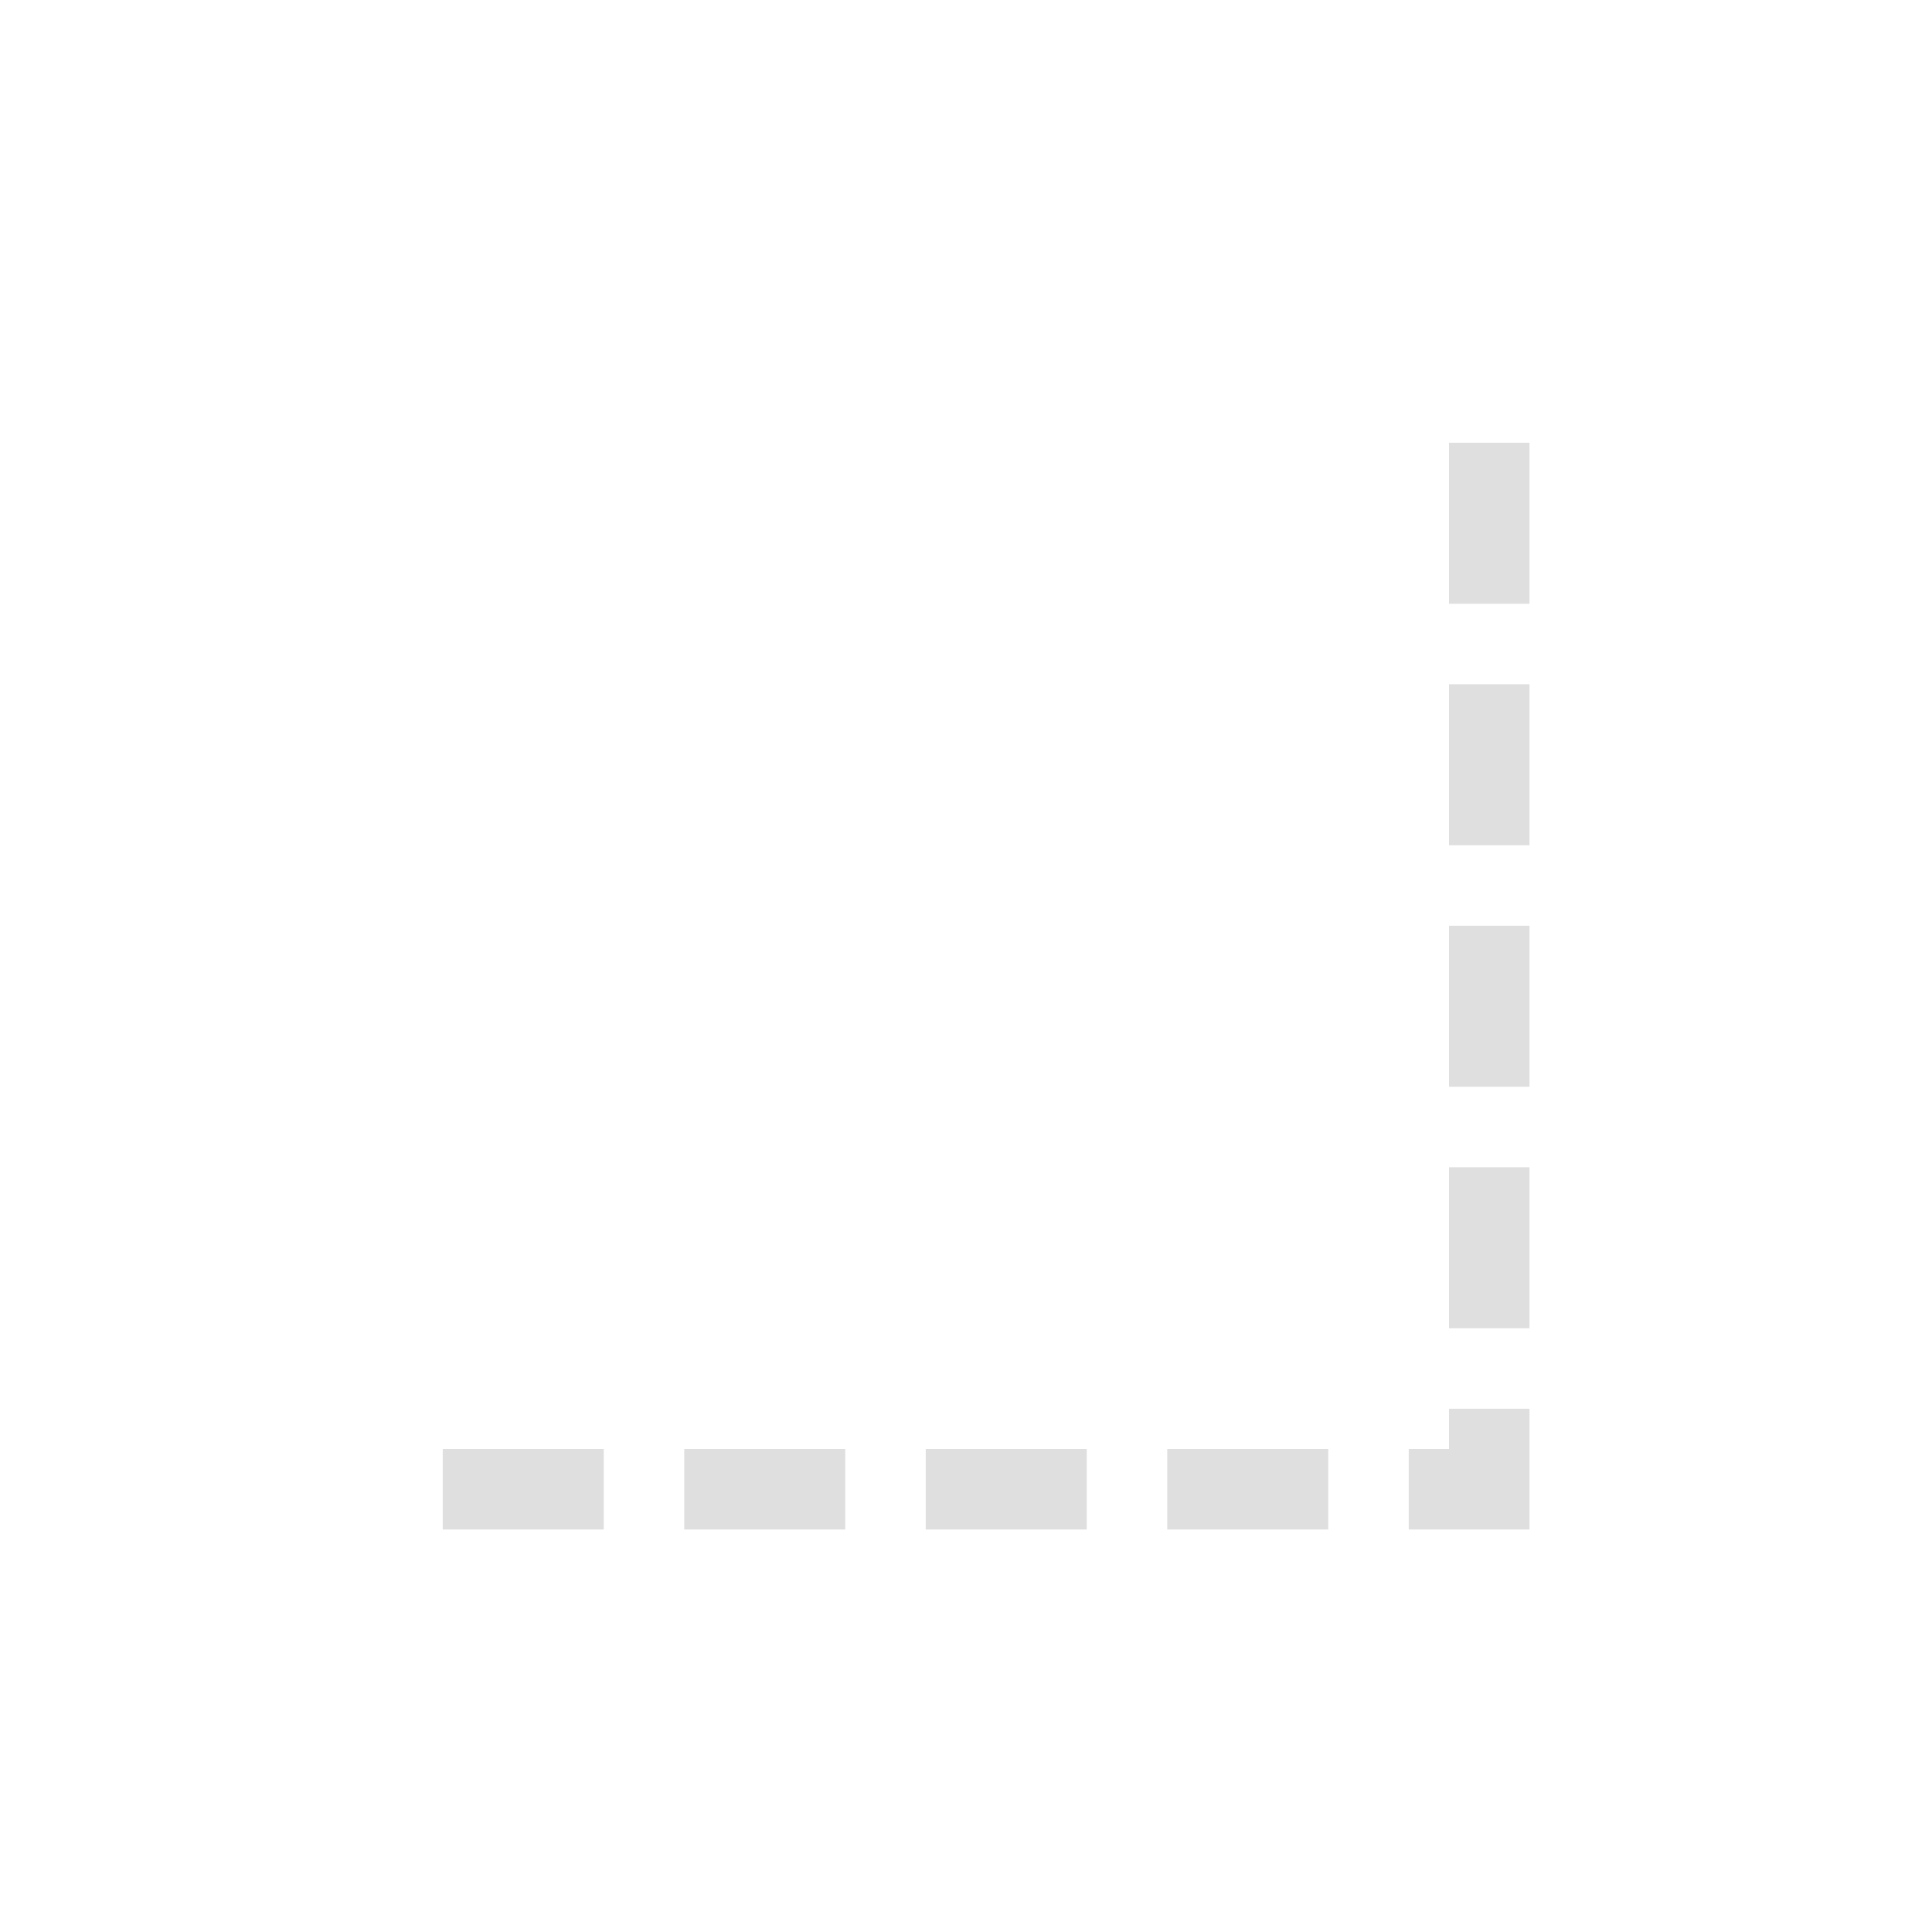
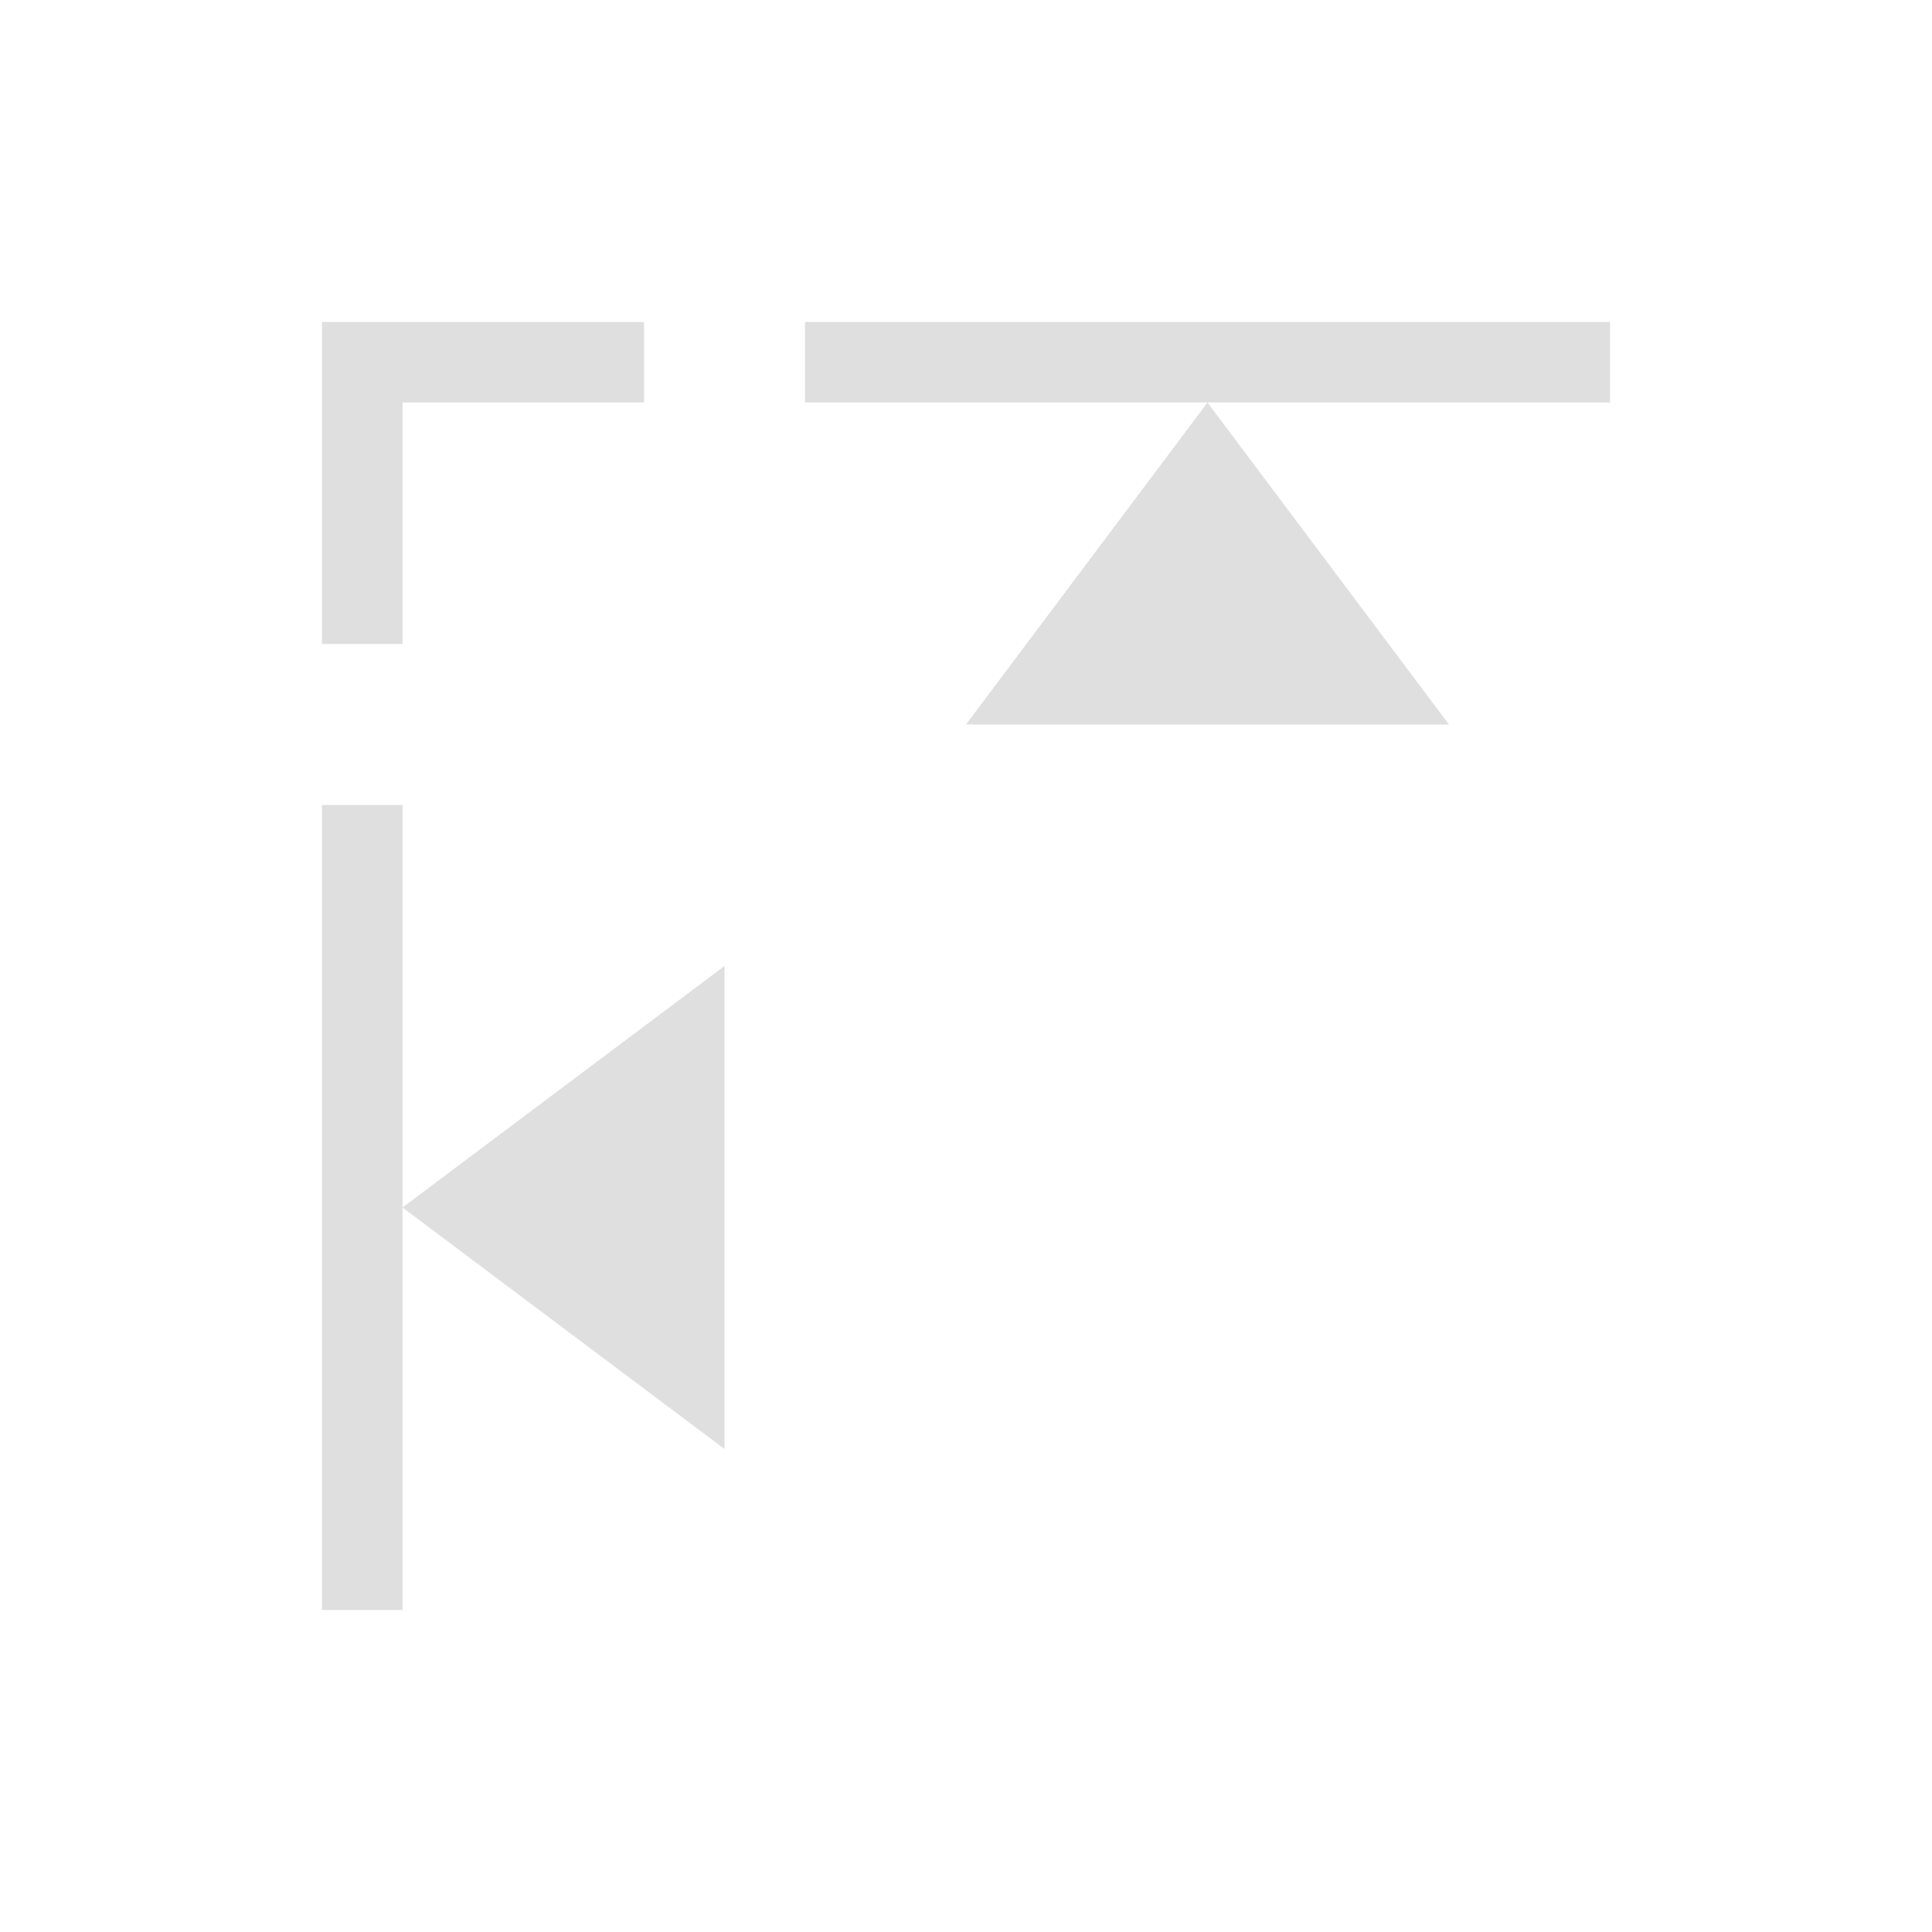
- <svg xmlns="http://www.w3.org/2000/svg" width="24" height="24" viewBox="0 0 24 24">
+ <svg xmlns="http://www.w3.org/2000/svg" width="24" height="24" version="1.1">
  <defs>
    <style id="current-color-scheme" type="text/css">
   .ColorScheme-Text { color:#dfdfdf; } .ColorScheme-Highlight { color:#4285f4; }
  </style>
  </defs>
-   <path style="fill:currentColor" class="ColorScheme-Text" d="M 14 1.5 L 14 2 L 14 3 L 14 3.5 L 15 3.5 L 15 3 L 15 2 L 15 1.5 L 14 1.5 z M 14 4.5 L 14 5 L 14 6 L 14 6.5 L 15 6.5 L 15 6 L 15 5 L 15 4.5 L 14 4.5 z M 14 7.5 L 14 8 L 14 9 L 14 9.5 L 15 9.5 L 15 9 L 15 8 L 15 7.5 L 14 7.5 z M 14 10.5 L 14 11 L 14 12 L 14 12.5 L 15 12.5 L 15 12 L 15 11 L 15 10.5 L 14 10.5 z M 14 13.5 L 14 14 L 13.5 14 L 13.5 15 L 14 15 L 14.5 15 L 15 15 L 15 14.5 L 15 14 L 15 13.5 L 14 13.5 z M 1.5 14 L 1.5 15 L 2 15 L 3 15 L 3.5 15 L 3.5 14 L 3 14 L 2 14 L 1.5 14 z M 4.5 14 L 4.5 15 L 5 15 L 6 15 L 6.5 15 L 6.5 14 L 6 14 L 5 14 L 4.5 14 z M 7.5 14 L 7.5 15 L 8 15 L 9 15 L 9.5 15 L 9.5 14 L 9 14 L 8 14 L 7.5 14 z M 10.5 14 L 10.5 15 L 11 15 L 12 15 L 12.5 15 L 12.5 14 L 12 14 L 11 14 L 10.5 14 z" transform="translate(4 4)" />
+   <g transform="translate(4,4)">
+     <path style="fill:currentColor" class="ColorScheme-Text" d="M 5,8 V 14 L 1,11 Z M 11,1 14,5 H 8 Z M 0,6 H 1 V 16 H 0 Z M 6,0 H 16 V 1 H 6 Z M 0,0 V 4 H 1 V 1 H 4 V 0 Z" />
+   </g>
</svg>
